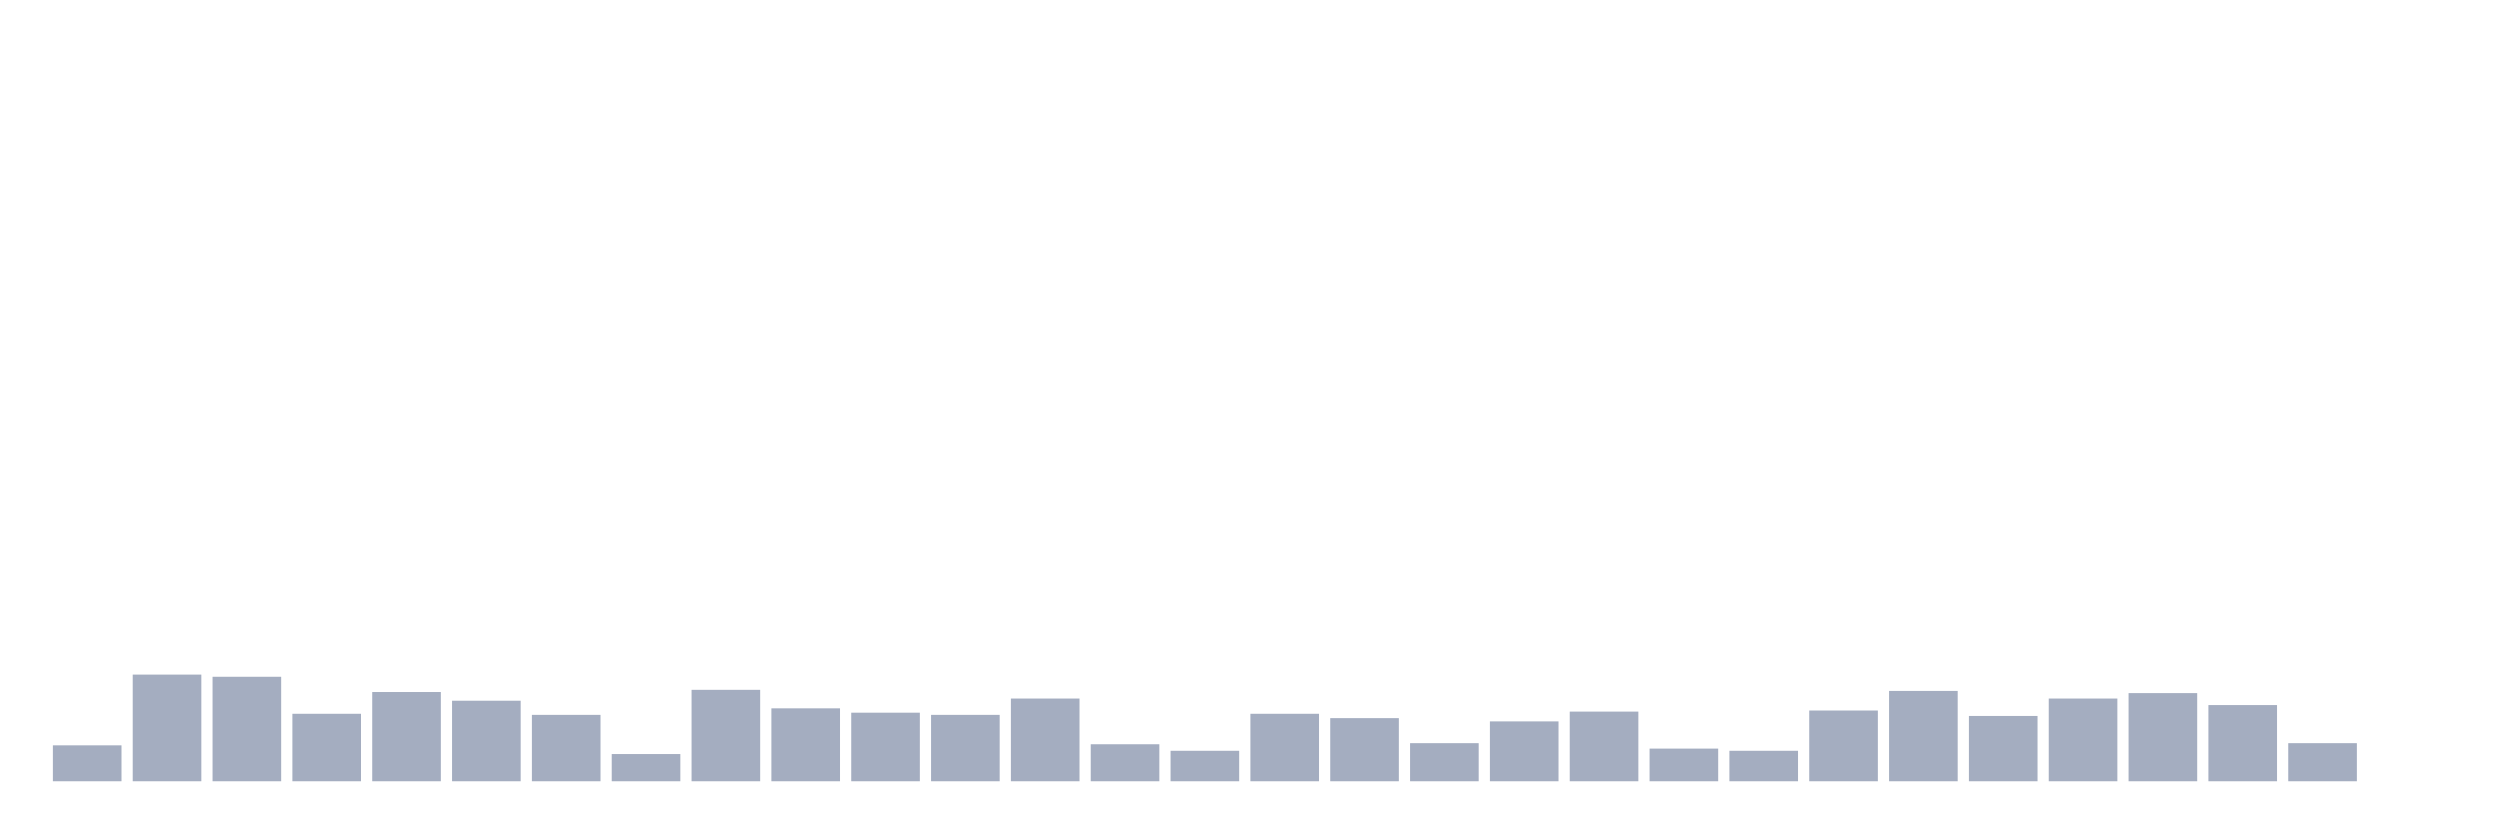
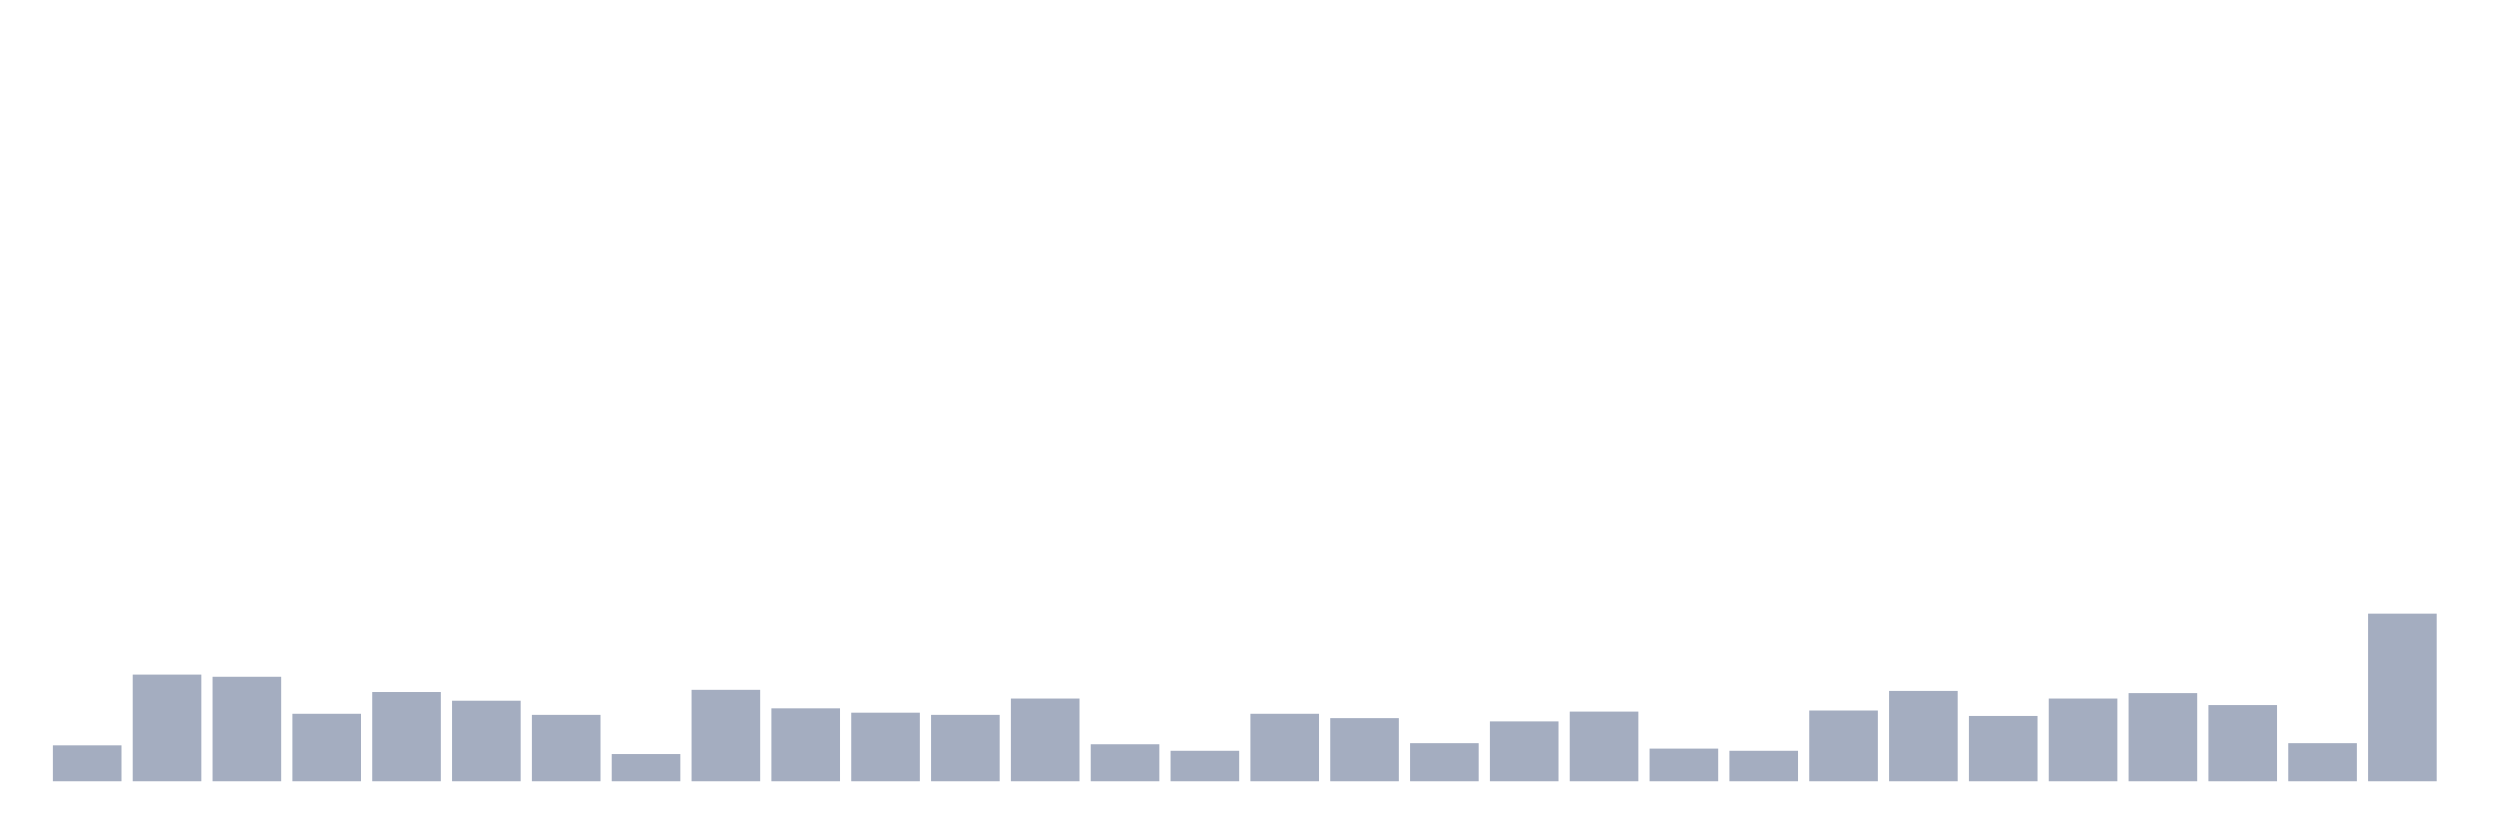
<svg xmlns="http://www.w3.org/2000/svg" viewBox="0 0 480 160">
  <g transform="translate(10,10)">
    <rect class="bar" x="0.153" width="13.175" y="133.104" height="6.896" fill="rgb(164,173,192)" />
    <rect class="bar" x="15.482" width="13.175" y="119.522" height="20.478" fill="rgb(164,173,192)" />
    <rect class="bar" x="30.81" width="13.175" y="119.94" height="20.06" fill="rgb(164,173,192)" />
    <rect class="bar" x="46.138" width="13.175" y="127.045" height="12.955" fill="rgb(164,173,192)" />
    <rect class="bar" x="61.466" width="13.175" y="122.866" height="17.134" fill="rgb(164,173,192)" />
    <rect class="bar" x="76.794" width="13.175" y="124.537" height="15.463" fill="rgb(164,173,192)" />
    <rect class="bar" x="92.123" width="13.175" y="127.254" height="12.746" fill="rgb(164,173,192)" />
    <rect class="bar" x="107.451" width="13.175" y="134.776" height="5.224" fill="rgb(164,173,192)" />
    <rect class="bar" x="122.779" width="13.175" y="122.448" height="17.552" fill="rgb(164,173,192)" />
    <rect class="bar" x="138.107" width="13.175" y="126" height="14" fill="rgb(164,173,192)" />
    <rect class="bar" x="153.436" width="13.175" y="126.836" height="13.164" fill="rgb(164,173,192)" />
    <rect class="bar" x="168.764" width="13.175" y="127.254" height="12.746" fill="rgb(164,173,192)" />
    <rect class="bar" x="184.092" width="13.175" y="124.119" height="15.881" fill="rgb(164,173,192)" />
    <rect class="bar" x="199.42" width="13.175" y="132.896" height="7.104" fill="rgb(164,173,192)" />
    <rect class="bar" x="214.748" width="13.175" y="134.149" height="5.851" fill="rgb(164,173,192)" />
    <rect class="bar" x="230.077" width="13.175" y="127.045" height="12.955" fill="rgb(164,173,192)" />
    <rect class="bar" x="245.405" width="13.175" y="127.881" height="12.119" fill="rgb(164,173,192)" />
    <rect class="bar" x="260.733" width="13.175" y="132.687" height="7.313" fill="rgb(164,173,192)" />
    <rect class="bar" x="276.061" width="13.175" y="128.507" height="11.493" fill="rgb(164,173,192)" />
    <rect class="bar" x="291.39" width="13.175" y="126.627" height="13.373" fill="rgb(164,173,192)" />
    <rect class="bar" x="306.718" width="13.175" y="133.731" height="6.269" fill="rgb(164,173,192)" />
    <rect class="bar" x="322.046" width="13.175" y="134.149" height="5.851" fill="rgb(164,173,192)" />
    <rect class="bar" x="337.374" width="13.175" y="126.418" height="13.582" fill="rgb(164,173,192)" />
    <rect class="bar" x="352.702" width="13.175" y="122.657" height="17.343" fill="rgb(164,173,192)" />
    <rect class="bar" x="368.031" width="13.175" y="127.463" height="12.537" fill="rgb(164,173,192)" />
    <rect class="bar" x="383.359" width="13.175" y="124.119" height="15.881" fill="rgb(164,173,192)" />
    <rect class="bar" x="398.687" width="13.175" y="123.075" height="16.925" fill="rgb(164,173,192)" />
    <rect class="bar" x="414.015" width="13.175" y="125.373" height="14.627" fill="rgb(164,173,192)" />
    <rect class="bar" x="429.344" width="13.175" y="132.687" height="7.313" fill="rgb(164,173,192)" />
-     <rect class="bar" x="444.672" width="13.175" y="140" height="0" fill="rgb(164,173,192)" />
+     <rect class="bar" x="444.672" width="13.175" y="107.821" height="32.179" fill="rgb(164,173,192)" />
  </g>
</svg>
